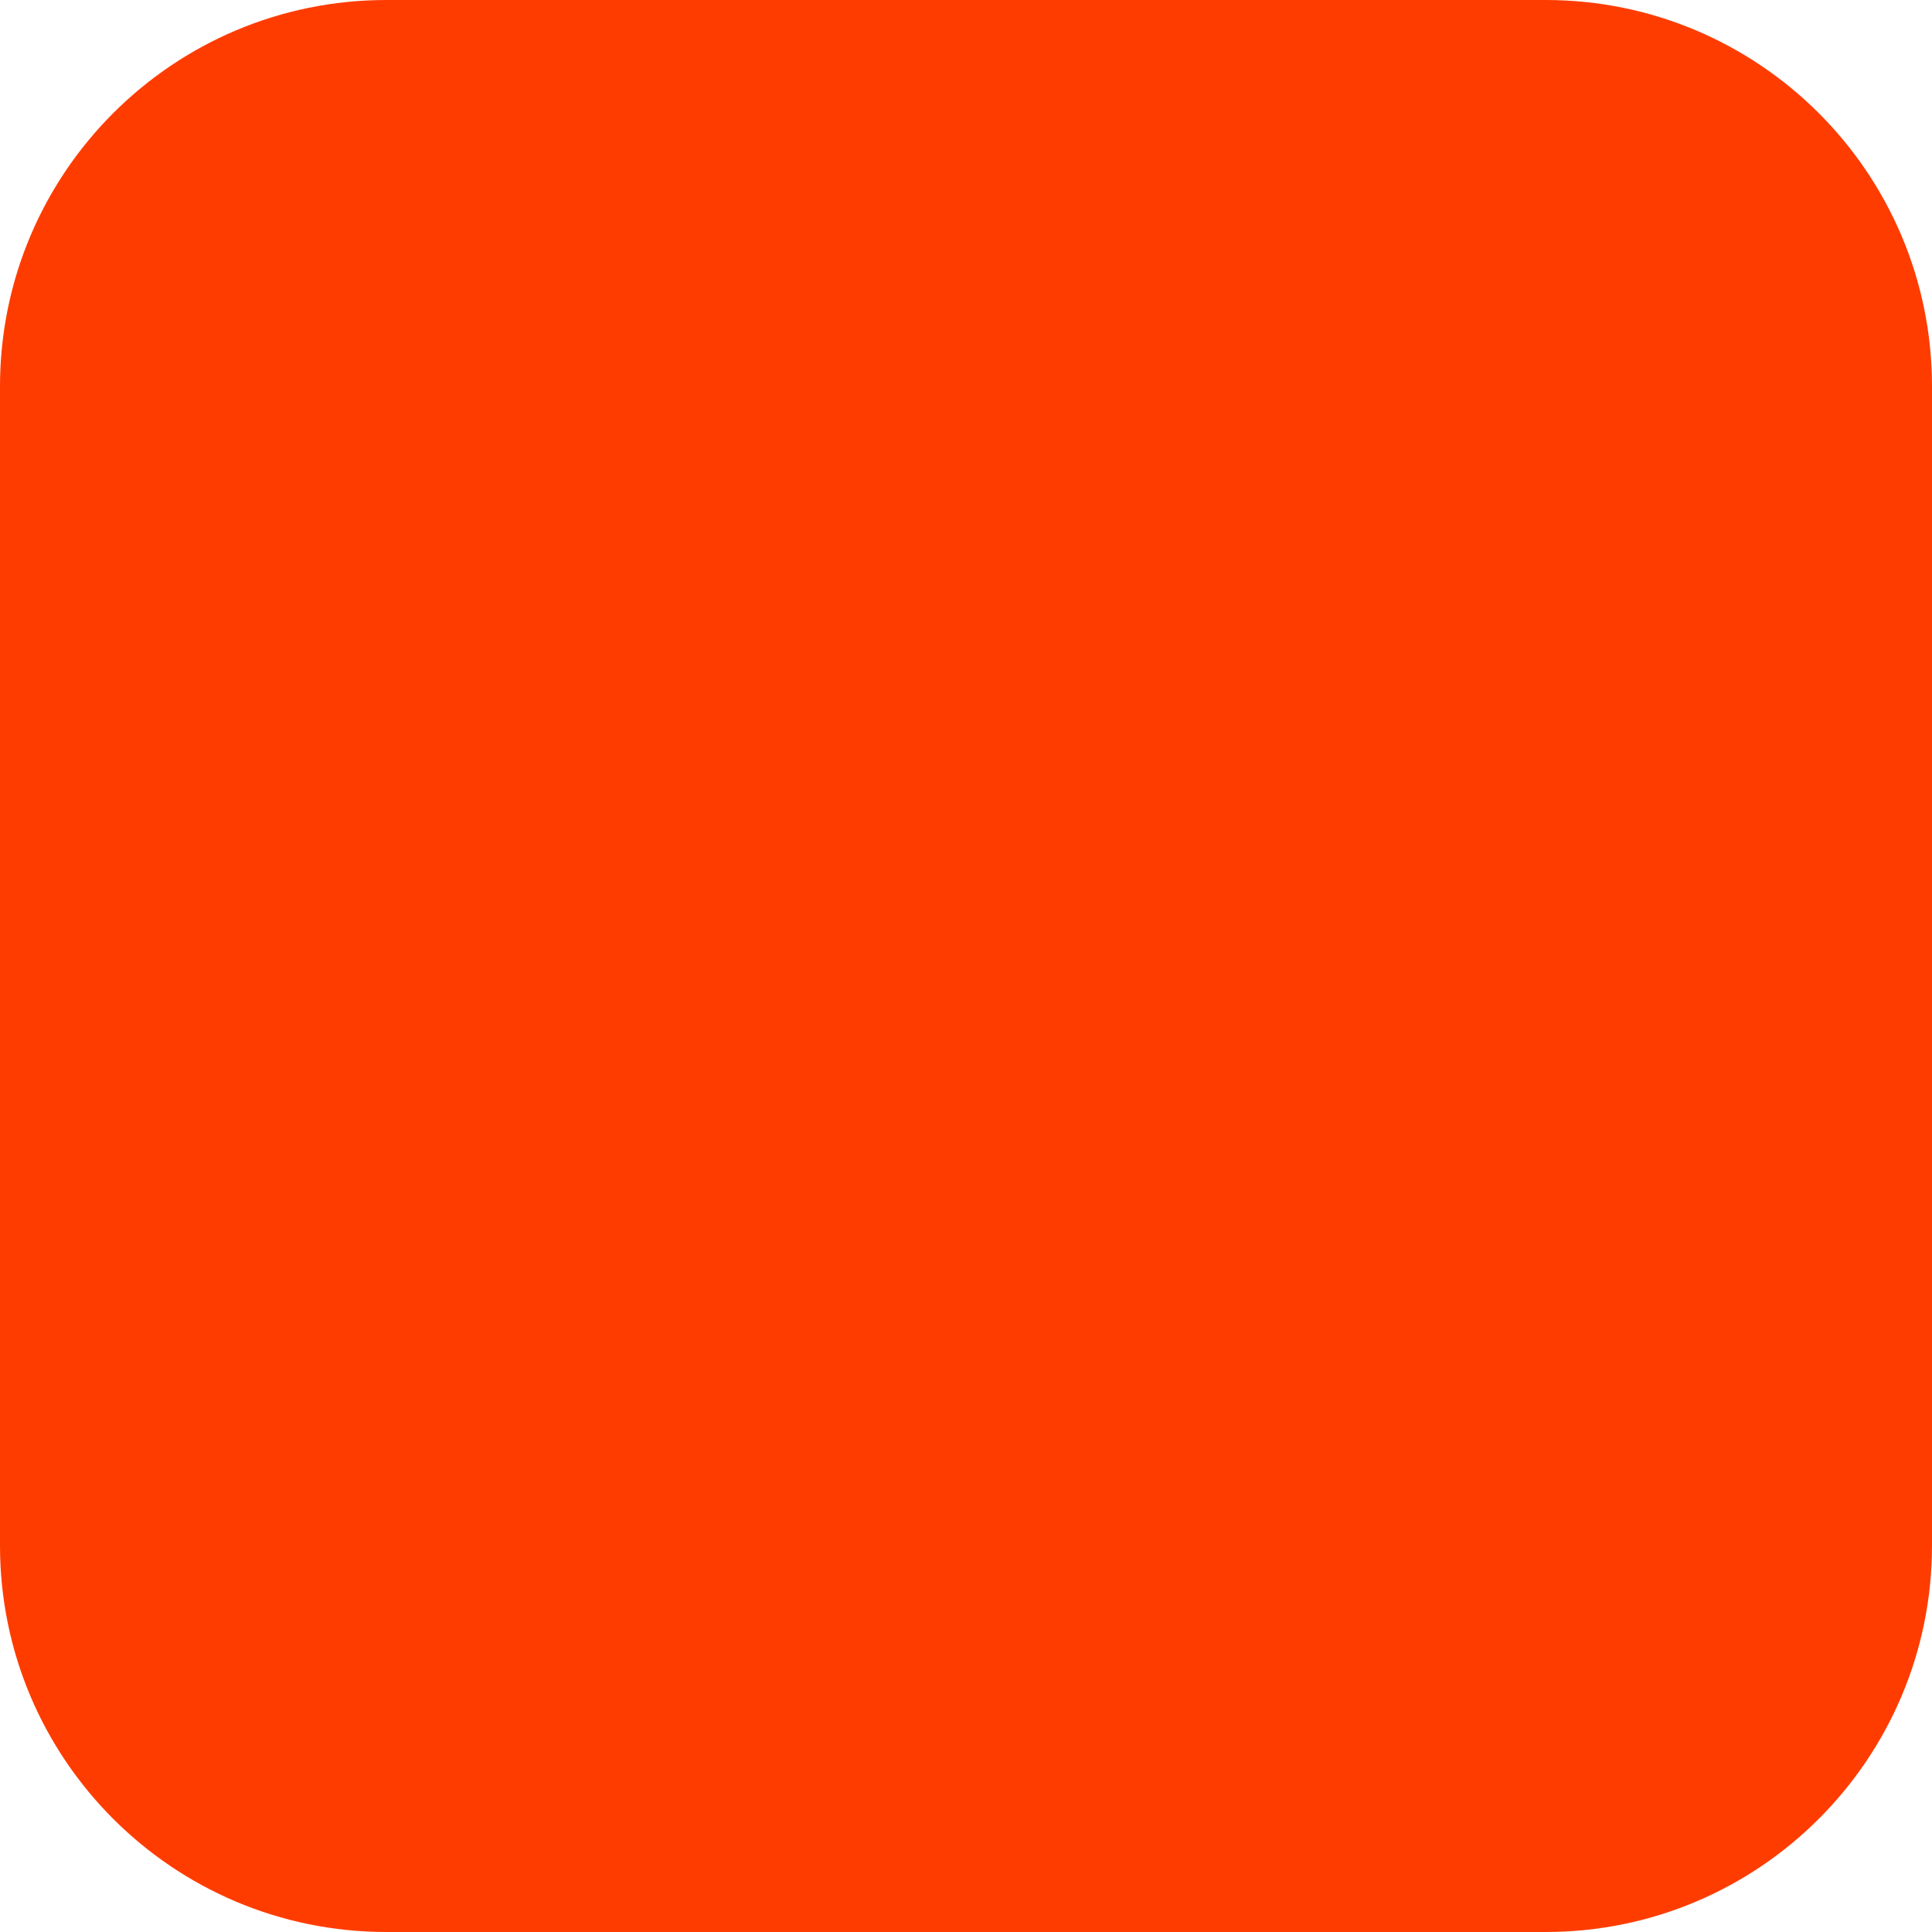
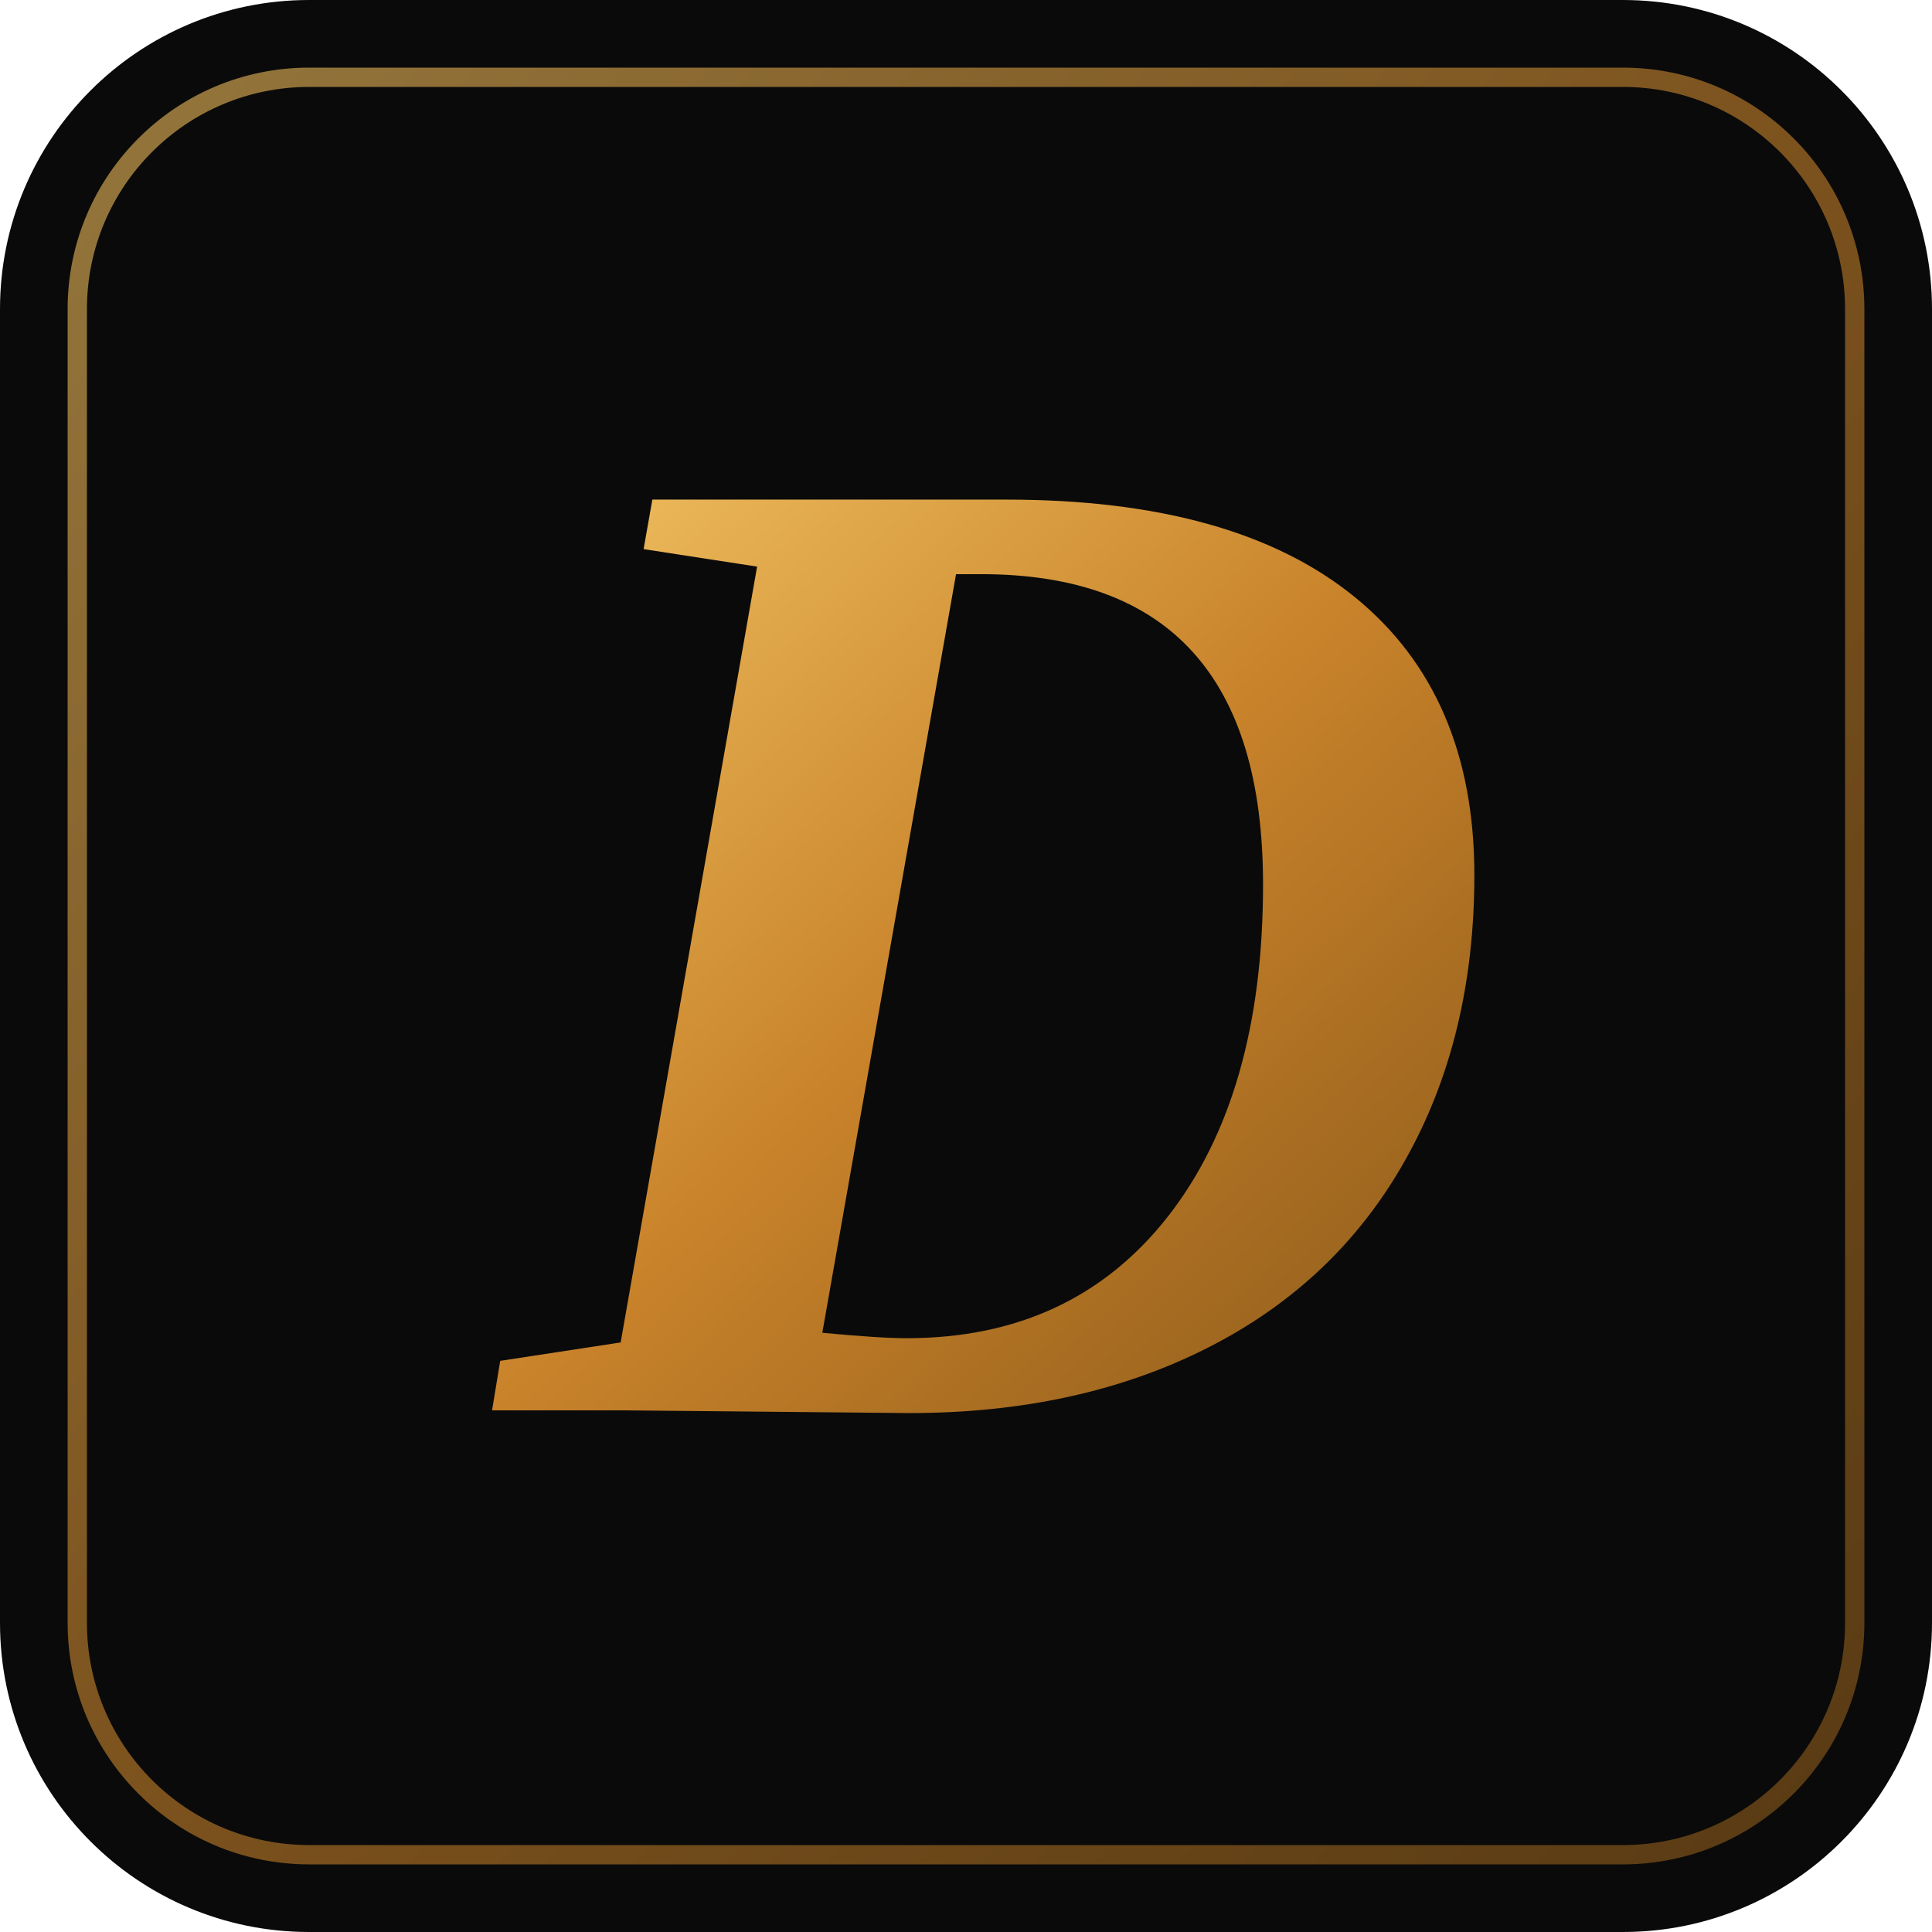
- <svg xmlns="http://www.w3.org/2000/svg" width="180" height="180" viewBox="0 0 180 180" fill="none">
-   <rect width="180" height="180" rx="36" fill="#FF3C00" />
+ <svg xmlns="http://www.w3.org/2000/svg" viewBox="0 0 100 100">
+   <defs>
+     <linearGradient id="gold" x1="0%" y1="0%" x2="100%" y2="100%">
+       <stop offset="0%" stop-color="#F0C060" />
+       <stop offset="50%" stop-color="#C8822A" />
+       <stop offset="100%" stop-color="#8B5A1A" />
+     </linearGradient>
+   </defs>
+   <rect width="100" height="100" fill="#0A0A0A" rx="16" />
+   <rect x="4" y="4" width="92" height="92" fill="none" stroke="url(#gold)" stroke-width="1" rx="12" opacity="0.6" />
+   <text x="52" y="73" font-family="'Playfair Display', 'Georgia', 'Times New Roman', serif" font-size="72" font-style="italic" font-weight="700" fill="url(#gold)" text-anchor="middle" letter-spacing="-2">D</text>
+   <line x1="28" y1="82" x2="72" y2="82" stroke="url(#gold)" stroke-width="1.5" opacity="0.7" />
</svg>
